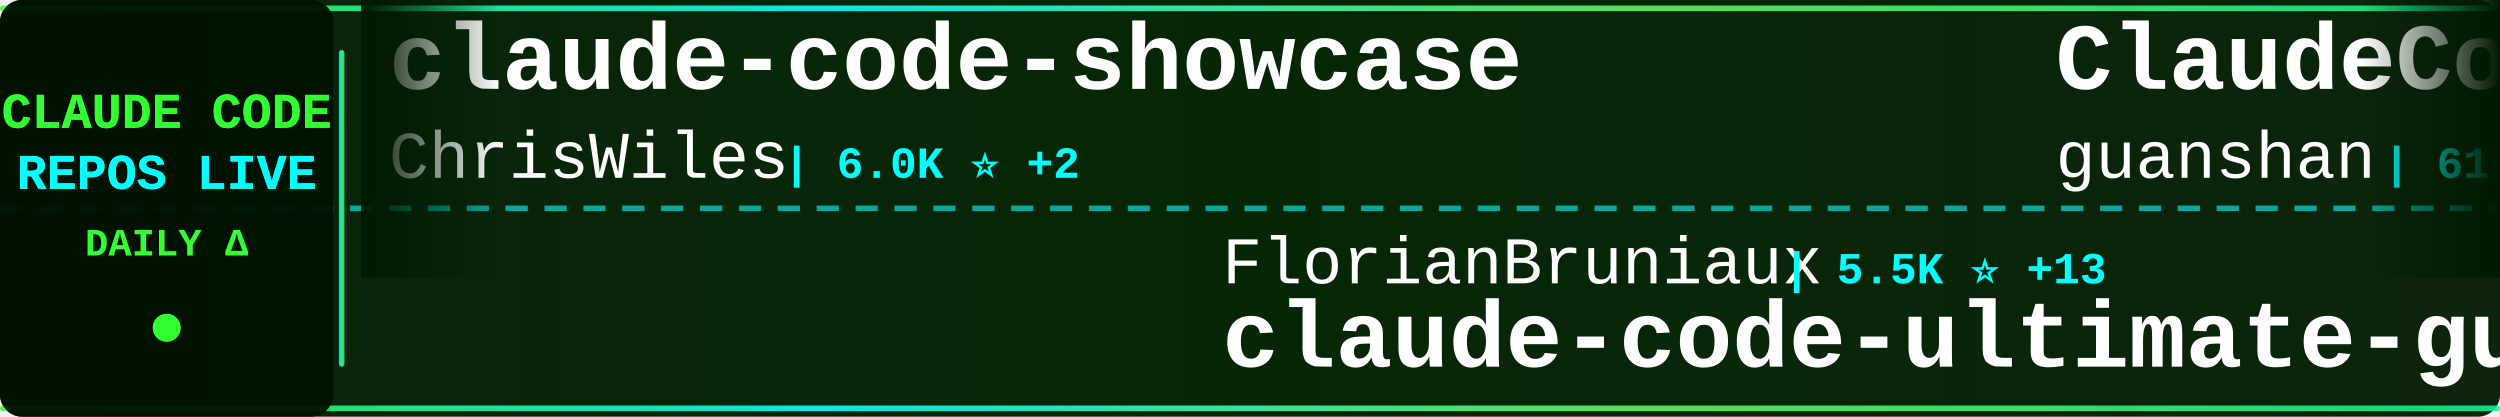
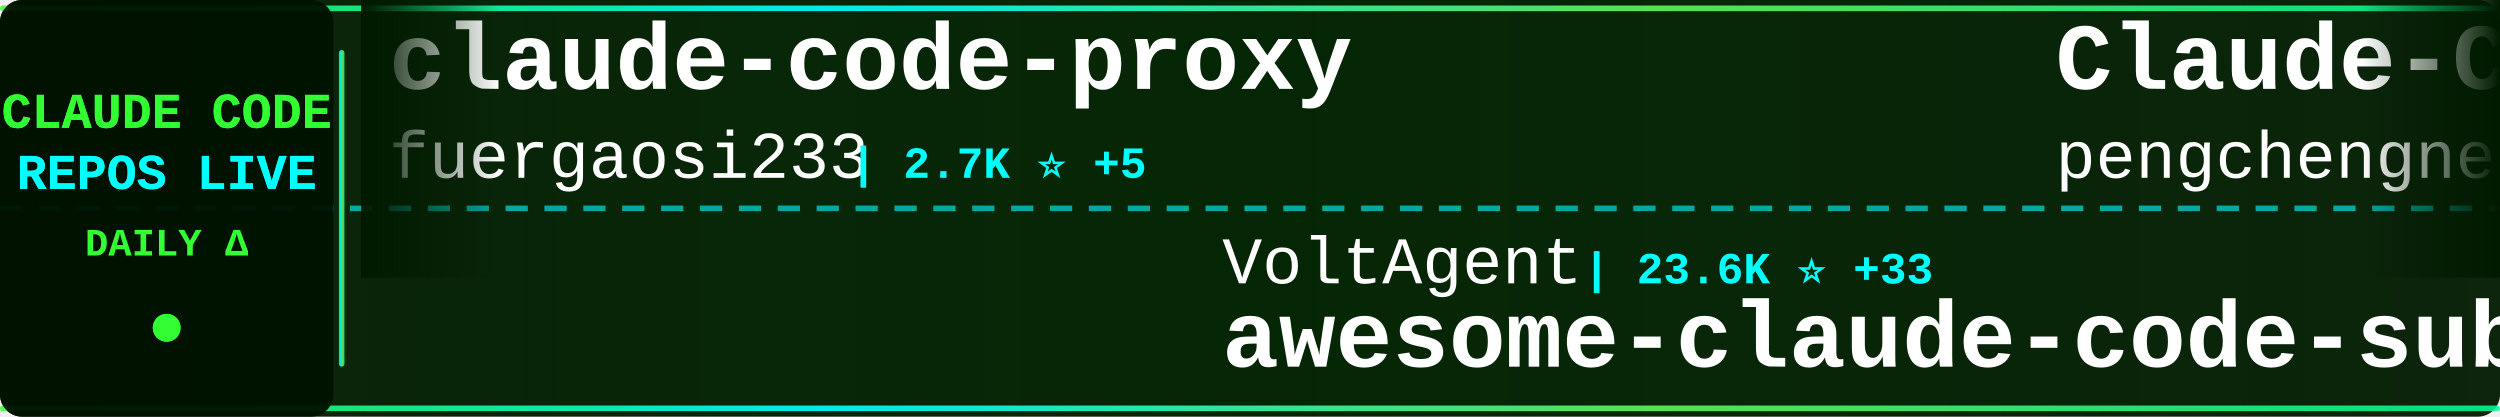
<svg xmlns="http://www.w3.org/2000/svg" width="900" height="150">
  <defs>
    <linearGradient id="tickerBg" x1="0%" y1="0%" x2="100%" y2="0%">
      <stop offset="0%" style="stop-color:#001a00;stop-opacity:0.95" />
      <stop offset="50%" style="stop-color:#002200;stop-opacity:0.98" />
      <stop offset="100%" style="stop-color:#001a00;stop-opacity:0.95" />
    </linearGradient>
    <linearGradient id="borderGrad" x1="0%" y1="0%" x2="100%" y2="0%">
      <stop offset="0%" style="stop-color:#33ff33;stop-opacity:0.85">
        <animate attributeName="stop-opacity" values="0.85;1;0.85" dur="2s" repeatCount="indefinite" />
      </stop>
      <stop offset="33%" style="stop-color:#00ffff;stop-opacity:0.9">
        <animate attributeName="stop-opacity" values="0.9;1;0.9" dur="2.2s" repeatCount="indefinite" />
      </stop>
      <stop offset="66%" style="stop-color:#66ff66;stop-opacity:0.85">
        <animate attributeName="stop-opacity" values="0.85;1;0.85" dur="1.8s" repeatCount="indefinite" />
      </stop>
      <stop offset="100%" style="stop-color:#00ff99;stop-opacity:0.85">
        <animate attributeName="stop-opacity" values="0.85;1;0.85" dur="2s" repeatCount="indefinite" />
      </stop>
    </linearGradient>
    <filter id="textGlow">
      <feGaussianBlur stdDeviation="0.1" result="coloredBlur" />
      <feMerge>
        <feMergeNode in="coloredBlur" />
        <feMergeNode in="SourceGraphic" />
      </feMerge>
    </filter>
    <filter id="metricGlow">
      <feGaussianBlur stdDeviation="0.2" result="coloredBlur" />
      <feMerge>
        <feMergeNode in="coloredBlur" />
        <feMergeNode in="SourceGraphic" />
      </feMerge>
    </filter>
    <linearGradient id="leftFade" x1="0%" y1="0%" x2="100%" y2="0%">
      <stop offset="0%" style="stop-color:#001a00;stop-opacity:1" />
      <stop offset="100%" style="stop-color:#001a00;stop-opacity:0" />
    </linearGradient>
    <linearGradient id="rightFade" x1="0%" y1="0%" x2="100%" y2="0%">
      <stop offset="0%" style="stop-color:#001a00;stop-opacity:0" />
      <stop offset="100%" style="stop-color:#001a00;stop-opacity:1" />
    </linearGradient>
  </defs>
  <rect width="900" height="150" fill="url(#tickerBg)" rx="8" />
  <rect x="0" y="2" width="900" height="2" fill="url(#borderGrad)" rx="1" />
  <rect x="0" y="146" width="900" height="2" fill="url(#borderGrad)" rx="1" />
  <line x1="0" y1="75" x2="900" y2="75" stroke="#00ffff" stroke-width="2" stroke-dasharray="8 6" opacity="0.6" />
  <rect x="0" y="0" width="120" height="150" fill="#001100" opacity="0.95" rx="8" />
  <text x="60" y="46" font-family="'Courier New', monospace" font-size="18" font-weight="bold" fill="#33ff33" text-anchor="middle" filter="url(#textGlow)">
    CLAUDE CODE
  </text>
  <text x="60" y="68" font-family="'Courier New', monospace" font-size="18" font-weight="bold" fill="#00ffff" text-anchor="middle" filter="url(#textGlow)">
    REPOS LIVE
  </text>
  <text x="60" y="92" font-family="'Courier New', monospace" font-size="14" font-weight="bold" fill="#33ff33" text-anchor="middle">
    DAILY Δ
  </text>
  <circle cx="60" cy="118" r="5" fill="#33ff33" filter="url(#metricGlow)">
    <animate attributeName="r" values="4;6;4" dur="1.5s" repeatCount="indefinite" />
    <animate attributeName="opacity" values="0.6;1;0.6" dur="1.5s" repeatCount="indefinite" />
  </circle>
  <rect x="122" y="18" width="2" height="114" fill="url(#borderGrad)" rx="1" />
  <clipPath id="tickerClip">
    <rect x="130" y="0" width="770" height="150" />
  </clipPath>
  <g clip-path="url(#tickerClip)">
    <g id="tickerItems">
      <animateTransform attributeName="transform" attributeType="XML" type="translate" from="0 0" to="-3000 0" dur="54s" repeatCount="indefinite" />
      <g transform="translate(0, 0)">
-         <text x="140" y="32" font-family="'Courier New', monospace" font-size="34" font-weight="bold" fill="#ffffff">claude-code-showcase</text>
-         <text x="140" y="64" font-family="'Courier New', monospace" font-size="24" font-weight="normal" fill="#ffffff" opacity="1.0">ChrisWiles</text>
-         <text x="282" y="64" font-family="'Courier New', monospace" font-size="16" font-weight="bold" fill="#00ffff"> | 6.0K ⭐ +2</text>
+         <text x="140" y="32" font-family="'Courier New', monospace" font-size="34" font-weight="bold" fill="#ffffff">claude-code-proxy</text>
+         <text x="140" y="64" font-family="'Courier New', monospace" font-size="24" font-weight="normal" fill="#ffffff" opacity="1.0">fuergaosi233</text>
+         <text x="306" y="64" font-family="'Courier New', monospace" font-size="16" font-weight="bold" fill="#00ffff"> | 2.7K ⭐ +5</text>
      </g>
      <g transform="translate(300, 0)">
-         <text x="140" y="102" font-family="'Courier New', monospace" font-size="24" font-weight="normal" fill="#ffffff" opacity="1.0">FlorianBruniaux</text>
-         <text x="342" y="102" font-family="'Courier New', monospace" font-size="16" font-weight="bold" fill="#00ffff"> | 5.5K ⭐ +13</text>
-         <text x="140" y="132" font-family="'Courier New', monospace" font-size="34" font-weight="bold" fill="#ffffff">claude-code-ultimate-gui...</text>
+         <text x="140" y="102" font-family="'Courier New', monospace" font-size="24" font-weight="normal" fill="#ffffff" opacity="1.0">VoltAgent</text>
+         <text x="270" y="102" font-family="'Courier New', monospace" font-size="16" font-weight="bold" fill="#00ffff"> | 23.6K ⭐ +33</text>
+         <text x="140" y="132" font-family="'Courier New', monospace" font-size="34" font-weight="bold" fill="#ffffff">awesome-claude-code-suba...</text>
      </g>
      <g transform="translate(600, 0)">
-         <text x="140" y="32" font-family="'Courier New', monospace" font-size="34" font-weight="bold" fill="#ffffff">ClaudeCode</text>
-         <text x="140" y="64" font-family="'Courier New', monospace" font-size="24" font-weight="normal" fill="#ffffff" opacity="1.0">guanshan</text>
-         <text x="258" y="64" font-family="'Courier New', monospace" font-size="16" font-weight="bold" fill="#00ffff"> | 61 ⭐</text>
+         <text x="140" y="32" font-family="'Courier New', monospace" font-size="34" font-weight="bold" fill="#ffffff">Claude-Code</text>
+         <text x="140" y="64" font-family="'Courier New', monospace" font-size="24" font-weight="normal" fill="#ffffff" opacity="1.0">pengchengneo</text>
+         <text x="306" y="64" font-family="'Courier New', monospace" font-size="16" font-weight="bold" fill="#00ffff"> | 1.7K ⭐ +4</text>
      </g>
      <g transform="translate(900, 0)">
+         <text x="140" y="102" font-family="'Courier New', monospace" font-size="24" font-weight="normal" fill="#ffffff" opacity="1.0">huangjia2019</text>
+         <text x="306" y="102" font-family="'Courier New', monospace" font-size="16" font-weight="bold" fill="#00ffff"> | 1.0K ⭐ +5</text>
+         <text x="140" y="132" font-family="'Courier New', monospace" font-size="34" font-weight="bold" fill="#ffffff">claude-code-engineering</text>
+       </g>
+       <g transform="translate(1200, 0)">
+         <text x="140" y="32" font-family="'Courier New', monospace" font-size="34" font-weight="bold" fill="#ffffff">claude-code-infrastructu...</text>
+         <text x="140" y="64" font-family="'Courier New', monospace" font-size="24" font-weight="normal" fill="#ffffff" opacity="1.0">diet103</text>
+         <text x="246" y="64" font-family="'Courier New', monospace" font-size="16" font-weight="bold" fill="#00ffff"> | 10.0K ⭐ +42</text>
+       </g>
+       <g transform="translate(1500, 0)">
+         <text x="140" y="102" font-family="'Courier New', monospace" font-size="24" font-weight="normal" fill="#ffffff" opacity="1.0">ding113</text>
+         <text x="246" y="102" font-family="'Courier New', monospace" font-size="16" font-weight="bold" fill="#00ffff"> | 3.3K ⭐ +6</text>
+         <text x="140" y="132" font-family="'Courier New', monospace" font-size="34" font-weight="bold" fill="#ffffff">claude-code-hub</text>
+       </g>
+       <g transform="translate(1800, 0)">
+         <text x="140" y="32" font-family="'Courier New', monospace" font-size="34" font-weight="bold" fill="#ffffff">skills</text>
+         <text x="140" y="64" font-family="'Courier New', monospace" font-size="24" font-weight="normal" fill="#ffffff" opacity="1.0">anthropics</text>
+         <text x="282" y="64" font-family="'Courier New', monospace" font-size="16" font-weight="bold" fill="#00ffff"> | 163.1K ⭐ +267</text>
+       </g>
+       <g transform="translate(2100, 0)">
+         <text x="140" y="102" font-family="'Courier New', monospace" font-size="24" font-weight="normal" fill="#ffffff" opacity="1.0">huangserva</text>
+         <text x="282" y="102" font-family="'Courier New', monospace" font-size="16" font-weight="bold" fill="#00ffff"> | 622 ⭐</text>
+         <text x="140" y="132" font-family="'Courier New', monospace" font-size="34" font-weight="bold" fill="#ffffff">claude-code-cli</text>
+       </g>
+       <g transform="translate(2400, 0)">
+         <text x="140" y="32" font-family="'Courier New', monospace" font-size="34" font-weight="bold" fill="#ffffff">Claude-Code-Usage-Monito...</text>
+         <text x="140" y="64" font-family="'Courier New', monospace" font-size="24" font-weight="normal" fill="#ffffff" opacity="1.0">Maciek-roboblog</text>
+         <text x="342" y="64" font-family="'Courier New', monospace" font-size="16" font-weight="bold" fill="#00ffff"> | 8.5K ⭐ +7</text>
+       </g>
+       <g transform="translate(2700, 0)">
+         <text x="140" y="102" font-family="'Courier New', monospace" font-size="24" font-weight="normal" fill="#ffffff" opacity="1.0">darcyegb</text>
+         <text x="258" y="102" font-family="'Courier New', monospace" font-size="16" font-weight="bold" fill="#00ffff"> | 748 ⭐</text>
+         <text x="140" y="132" font-family="'Courier New', monospace" font-size="34" font-weight="bold" fill="#ffffff">ClaudeCodeAgents</text>
+       </g>
+       <g transform="translate(3000, 0)">
+         <text x="140" y="32" font-family="'Courier New', monospace" font-size="34" font-weight="bold" fill="#ffffff">claude-code-proxy</text>
+         <text x="140" y="64" font-family="'Courier New', monospace" font-size="24" font-weight="normal" fill="#ffffff" opacity="1.0">fuergaosi233</text>
+         <text x="306" y="64" font-family="'Courier New', monospace" font-size="16" font-weight="bold" fill="#00ffff"> | 2.7K ⭐ +5</text>
+       </g>
+       <g transform="translate(3300, 0)">
        <text x="140" y="102" font-family="'Courier New', monospace" font-size="24" font-weight="normal" fill="#ffffff" opacity="1.0">VoltAgent</text>
-         <text x="270" y="102" font-family="'Courier New', monospace" font-size="16" font-weight="bold" fill="#00ffff"> | 23.6K ⭐ +34</text>
+         <text x="270" y="102" font-family="'Courier New', monospace" font-size="16" font-weight="bold" fill="#00ffff"> | 23.6K ⭐ +33</text>
        <text x="140" y="132" font-family="'Courier New', monospace" font-size="34" font-weight="bold" fill="#ffffff">awesome-claude-code-suba...</text>
      </g>
-       <g transform="translate(1200, 0)">
-         <text x="140" y="32" font-family="'Courier New', monospace" font-size="34" font-weight="bold" fill="#ffffff">edmunds-claude-code</text>
-         <text x="140" y="64" font-family="'Courier New', monospace" font-size="24" font-weight="normal" fill="#ffffff" opacity="1.0">edmund-io</text>
-         <text x="270" y="64" font-family="'Courier New', monospace" font-size="16" font-weight="bold" fill="#00ffff"> | 1.5K ⭐</text>
-       </g>
-       <g transform="translate(1500, 0)">
-         <text x="140" y="102" font-family="'Courier New', monospace" font-size="24" font-weight="normal" fill="#ffffff" opacity="1.0">Maciek-roboblog</text>
-         <text x="342" y="102" font-family="'Courier New', monospace" font-size="16" font-weight="bold" fill="#00ffff"> | 8.5K ⭐ +7</text>
-         <text x="140" y="132" font-family="'Courier New', monospace" font-size="34" font-weight="bold" fill="#ffffff">Claude-Code-Usage-Monito...</text>
-       </g>
-       <g transform="translate(1800, 0)">
-         <text x="140" y="32" font-family="'Courier New', monospace" font-size="34" font-weight="bold" fill="#ffffff">Claude-Code-Game-Studios</text>
-         <text x="140" y="64" font-family="'Courier New', monospace" font-size="24" font-weight="normal" fill="#ffffff" opacity="1.0">Donchitos</text>
-         <text x="270" y="64" font-family="'Courier New', monospace" font-size="16" font-weight="bold" fill="#00ffff"> | 23.3K ⭐ +42</text>
-       </g>
-       <g transform="translate(2100, 0)">
-         <text x="140" y="102" font-family="'Courier New', monospace" font-size="24" font-weight="normal" fill="#ffffff" opacity="1.0">Yuyz0112</text>
-         <text x="258" y="102" font-family="'Courier New', monospace" font-size="16" font-weight="bold" fill="#00ffff"> | 2.4K ⭐</text>
-         <text x="140" y="132" font-family="'Courier New', monospace" font-size="34" font-weight="bold" fill="#ffffff">claude-code-reverse</text>
-       </g>
-       <g transform="translate(2400, 0)">
-         <text x="140" y="32" font-family="'Courier New', monospace" font-size="34" font-weight="bold" fill="#ffffff">claude-code-video-toolki...</text>
-         <text x="140" y="64" font-family="'Courier New', monospace" font-size="24" font-weight="normal" fill="#ffffff" opacity="1.0">digitalsamba</text>
-         <text x="306" y="64" font-family="'Courier New', monospace" font-size="16" font-weight="bold" fill="#00ffff"> | 1.8K ⭐ +5</text>
-       </g>
-       <g transform="translate(2700, 0)">
-         <text x="140" y="102" font-family="'Courier New', monospace" font-size="24" font-weight="normal" fill="#ffffff" opacity="1.0">anthropics</text>
-         <text x="282" y="102" font-family="'Courier New', monospace" font-size="16" font-weight="bold" fill="#00ffff"> | 8.4K ⭐ +13</text>
-         <text x="140" y="132" font-family="'Courier New', monospace" font-size="34" font-weight="bold" fill="#ffffff">claude-code-action</text>
-       </g>
-       <g transform="translate(3000, 0)">
-         <text x="140" y="32" font-family="'Courier New', monospace" font-size="34" font-weight="bold" fill="#ffffff">claude-code-showcase</text>
-         <text x="140" y="64" font-family="'Courier New', monospace" font-size="24" font-weight="normal" fill="#ffffff" opacity="1.0">ChrisWiles</text>
-         <text x="282" y="64" font-family="'Courier New', monospace" font-size="16" font-weight="bold" fill="#00ffff"> | 6.0K ⭐ +2</text>
-       </g>
-       <g transform="translate(3300, 0)">
-         <text x="140" y="102" font-family="'Courier New', monospace" font-size="24" font-weight="normal" fill="#ffffff" opacity="1.0">FlorianBruniaux</text>
-         <text x="342" y="102" font-family="'Courier New', monospace" font-size="16" font-weight="bold" fill="#00ffff"> | 5.5K ⭐ +13</text>
-         <text x="140" y="132" font-family="'Courier New', monospace" font-size="34" font-weight="bold" fill="#ffffff">claude-code-ultimate-gui...</text>
-       </g>
      <g transform="translate(3600, 0)">
-         <text x="140" y="32" font-family="'Courier New', monospace" font-size="34" font-weight="bold" fill="#ffffff">ClaudeCode</text>
-         <text x="140" y="64" font-family="'Courier New', monospace" font-size="24" font-weight="normal" fill="#ffffff" opacity="1.0">guanshan</text>
-         <text x="258" y="64" font-family="'Courier New', monospace" font-size="16" font-weight="bold" fill="#00ffff"> | 61 ⭐</text>
+         <text x="140" y="32" font-family="'Courier New', monospace" font-size="34" font-weight="bold" fill="#ffffff">Claude-Code</text>
+         <text x="140" y="64" font-family="'Courier New', monospace" font-size="24" font-weight="normal" fill="#ffffff" opacity="1.0">pengchengneo</text>
+         <text x="306" y="64" font-family="'Courier New', monospace" font-size="16" font-weight="bold" fill="#00ffff"> | 1.7K ⭐ +4</text>
      </g>
      <g transform="translate(3900, 0)">
-         <text x="140" y="102" font-family="'Courier New', monospace" font-size="24" font-weight="normal" fill="#ffffff" opacity="1.0">VoltAgent</text>
-         <text x="270" y="102" font-family="'Courier New', monospace" font-size="16" font-weight="bold" fill="#00ffff"> | 23.6K ⭐ +34</text>
-         <text x="140" y="132" font-family="'Courier New', monospace" font-size="34" font-weight="bold" fill="#ffffff">awesome-claude-code-suba...</text>
+         <text x="140" y="102" font-family="'Courier New', monospace" font-size="24" font-weight="normal" fill="#ffffff" opacity="1.0">huangjia2019</text>
+         <text x="306" y="102" font-family="'Courier New', monospace" font-size="16" font-weight="bold" fill="#00ffff"> | 1.0K ⭐ +5</text>
+         <text x="140" y="132" font-family="'Courier New', monospace" font-size="34" font-weight="bold" fill="#ffffff">claude-code-engineering</text>
      </g>
    </g>
  </g>
  <rect x="130" y="0" width="50" height="100" fill="url(#leftFade)" />
  <rect x="850" y="0" width="50" height="100" fill="url(#rightFade)" />
</svg>
